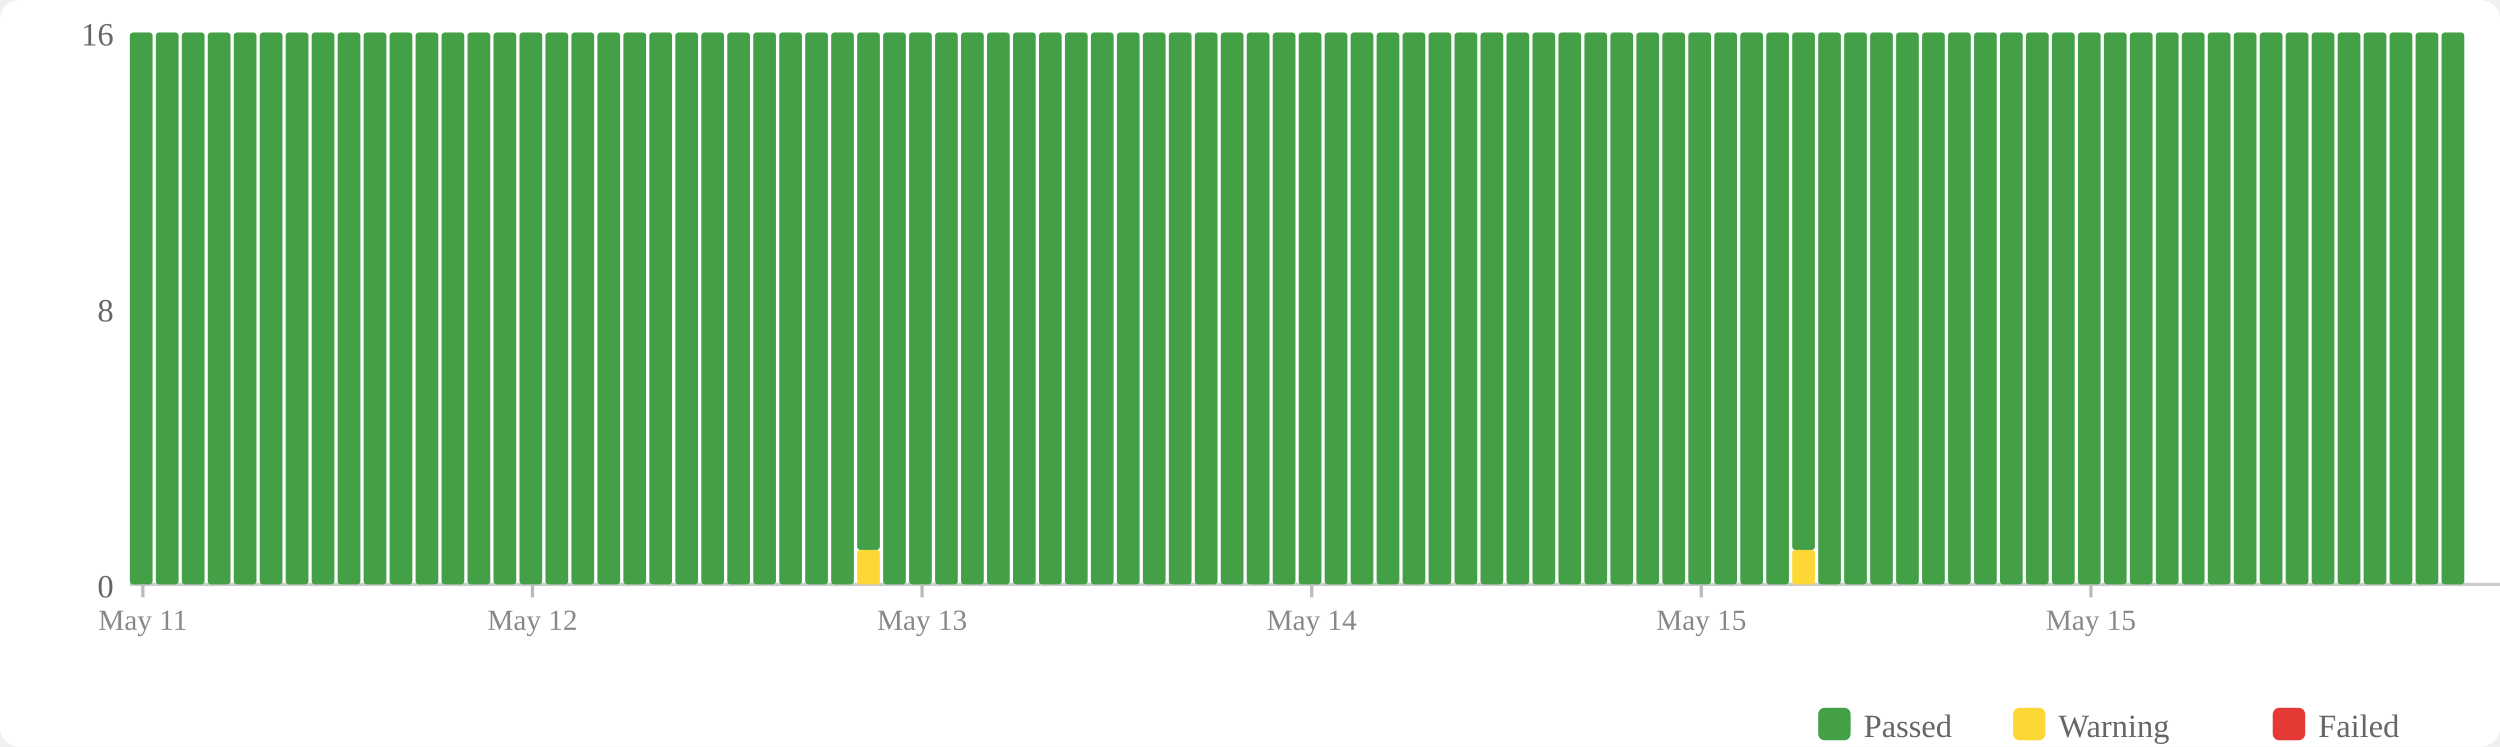
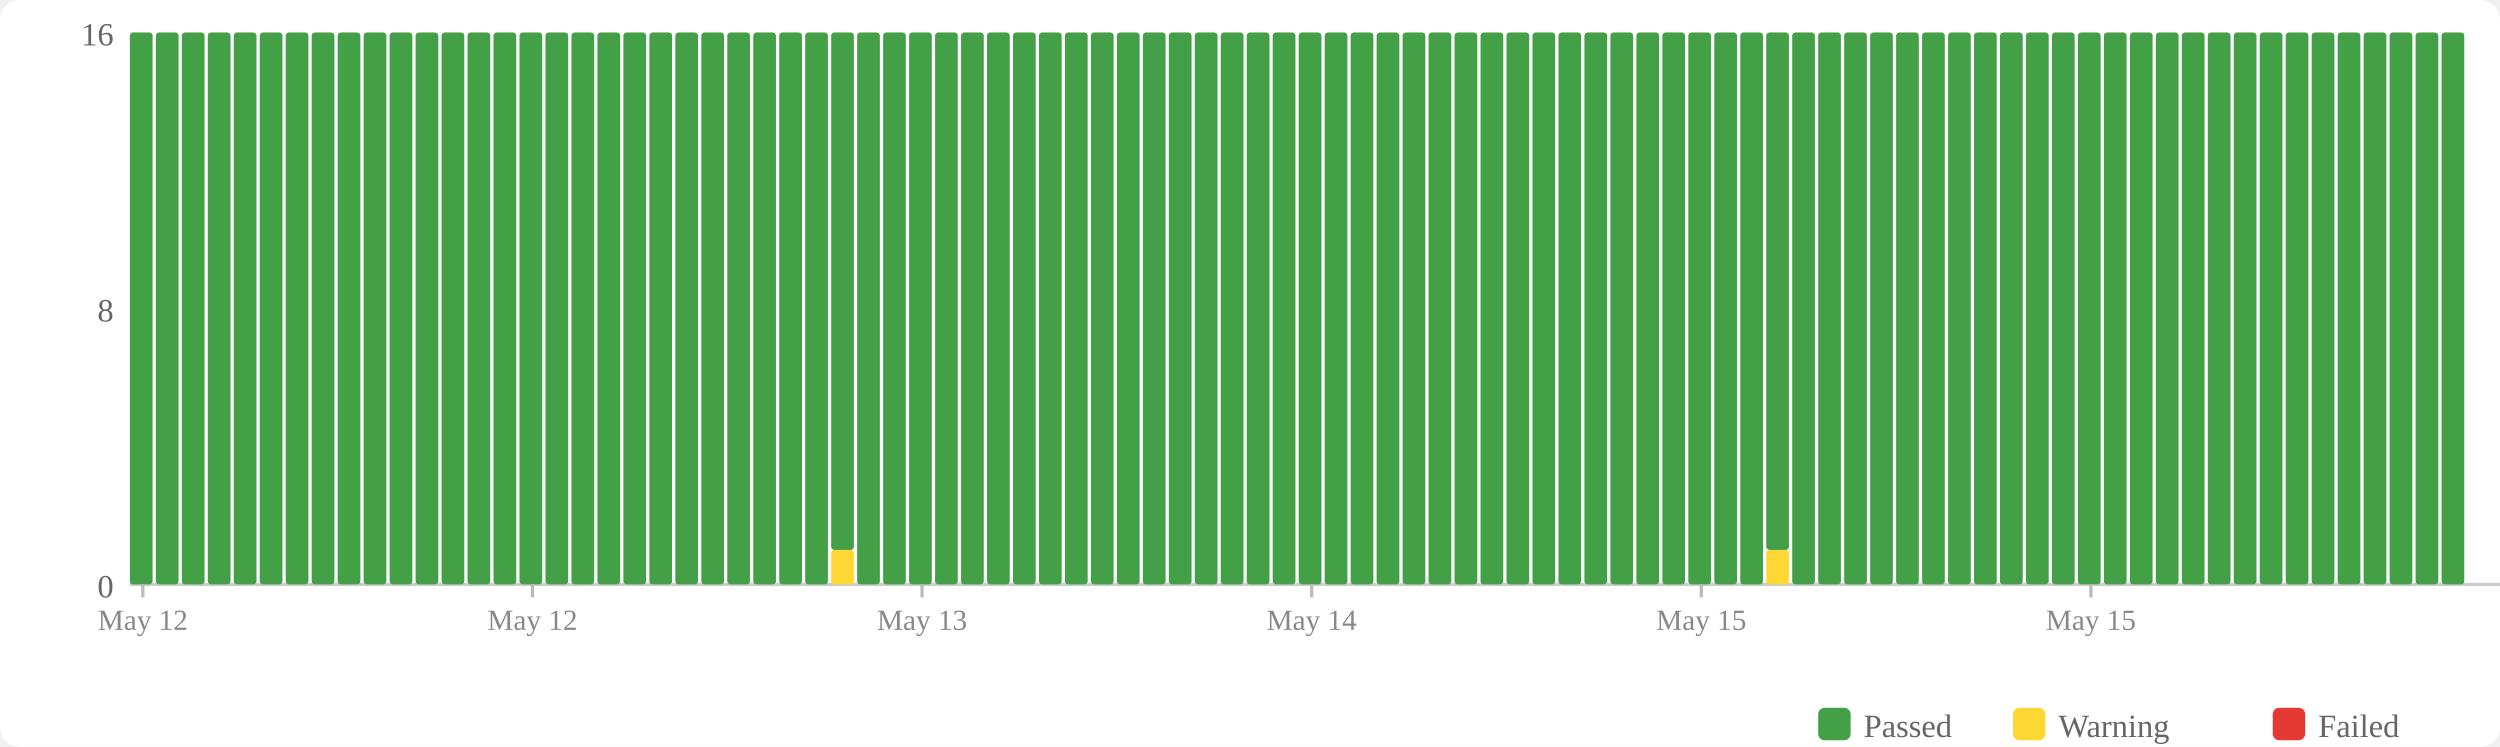
<svg xmlns="http://www.w3.org/2000/svg" width="770" height="230" viewBox="0 0 770 230">
  <rect width="770" height="230" fill="#fff" rx="6" />
  <rect x="560" y="218" width="10" height="10" fill="#43a047" rx="2" />
  <text x="574" y="227" font-size="10" fill="#666">Passed</text>
  <rect x="620" y="218" width="10" height="10" fill="#fdd835" rx="2" />
  <text x="634" y="227" font-size="10" fill="#666">Warning</text>
  <rect x="700" y="218" width="10" height="10" fill="#e53935" rx="2" />
  <text x="714" y="227" font-size="10" fill="#666">Failed</text>
  <text x="35" y="184" text-anchor="end" font-size="10" fill="#666">0</text>
  <text x="35" y="99" text-anchor="end" font-size="10" fill="#666">8</text>
  <text x="35" y="14" text-anchor="end" font-size="10" fill="#666">16</text>
  <line x1="40" y1="180" x2="770" y2="180" stroke="#ccc" stroke-width="1" />
  <rect x="40" y="10" width="7" height="170" fill="#43a047" rx="1" />
  <rect x="48" y="10" width="7" height="170" fill="#43a047" rx="1" />
  <rect x="56" y="10" width="7" height="170" fill="#43a047" rx="1" />
  <rect x="64" y="10" width="7" height="170" fill="#43a047" rx="1" />
  <rect x="72" y="10" width="7" height="170" fill="#43a047" rx="1" />
  <rect x="80" y="10" width="7" height="170" fill="#43a047" rx="1" />
  <rect x="88" y="10" width="7" height="170" fill="#43a047" rx="1" />
  <rect x="96" y="10" width="7" height="170" fill="#43a047" rx="1" />
  <rect x="104" y="10" width="7" height="170" fill="#43a047" rx="1" />
  <rect x="112" y="10" width="7" height="170" fill="#43a047" rx="1" />
  <rect x="120" y="10" width="7" height="170" fill="#43a047" rx="1" />
  <rect x="128" y="10" width="7" height="170" fill="#43a047" rx="1" />
  <rect x="136" y="10" width="7" height="170" fill="#43a047" rx="1" />
  <rect x="144" y="10" width="7" height="170" fill="#43a047" rx="1" />
  <rect x="152" y="10" width="7" height="170" fill="#43a047" rx="1" />
  <rect x="160" y="10" width="7" height="170" fill="#43a047" rx="1" />
  <rect x="168" y="10" width="7" height="170" fill="#43a047" rx="1" />
  <rect x="176" y="10" width="7" height="170" fill="#43a047" rx="1" />
  <rect x="184" y="10" width="7" height="170" fill="#43a047" rx="1" />
  <rect x="192" y="10" width="7" height="170" fill="#43a047" rx="1" />
  <rect x="200" y="10" width="7" height="170" fill="#43a047" rx="1" />
  <rect x="208" y="10" width="7" height="170" fill="#43a047" rx="1" />
  <rect x="216" y="10" width="7" height="170" fill="#43a047" rx="1" />
  <rect x="224" y="10" width="7" height="170" fill="#43a047" rx="1" />
  <rect x="232" y="10" width="7" height="170" fill="#43a047" rx="1" />
  <rect x="240" y="10" width="7" height="170" fill="#43a047" rx="1" />
  <rect x="248" y="10" width="7" height="170" fill="#43a047" rx="1" />
-   <rect x="256" y="10" width="7" height="170" fill="#43a047" rx="1" />
-   <rect x="264" y="169.375" width="7" height="10.625" fill="#fdd835" rx="1" />
-   <rect x="264" y="10" width="7" height="159.375" fill="#43a047" rx="1" />
+   <rect x="256" y="169.375" width="7" height="10.625" fill="#fdd835" rx="1" />
+   <rect x="256" y="10" width="7" height="159.375" fill="#43a047" rx="1" />
+   <rect x="264" y="10" width="7" height="170" fill="#43a047" rx="1" />
  <rect x="272" y="10" width="7" height="170" fill="#43a047" rx="1" />
  <rect x="280" y="10" width="7" height="170" fill="#43a047" rx="1" />
  <rect x="288" y="10" width="7" height="170" fill="#43a047" rx="1" />
  <rect x="296" y="10" width="7" height="170" fill="#43a047" rx="1" />
  <rect x="304" y="10" width="7" height="170" fill="#43a047" rx="1" />
  <rect x="312" y="10" width="7" height="170" fill="#43a047" rx="1" />
  <rect x="320" y="10" width="7" height="170" fill="#43a047" rx="1" />
  <rect x="328" y="10" width="7" height="170" fill="#43a047" rx="1" />
  <rect x="336" y="10" width="7" height="170" fill="#43a047" rx="1" />
  <rect x="344" y="10" width="7" height="170" fill="#43a047" rx="1" />
  <rect x="352" y="10" width="7" height="170" fill="#43a047" rx="1" />
  <rect x="360" y="10" width="7" height="170" fill="#43a047" rx="1" />
  <rect x="368" y="10" width="7" height="170" fill="#43a047" rx="1" />
  <rect x="376" y="10" width="7" height="170" fill="#43a047" rx="1" />
  <rect x="384" y="10" width="7" height="170" fill="#43a047" rx="1" />
  <rect x="392" y="10" width="7" height="170" fill="#43a047" rx="1" />
  <rect x="400" y="10" width="7" height="170" fill="#43a047" rx="1" />
  <rect x="408" y="10" width="7" height="170" fill="#43a047" rx="1" />
  <rect x="416" y="10" width="7" height="170" fill="#43a047" rx="1" />
  <rect x="424" y="10" width="7" height="170" fill="#43a047" rx="1" />
  <rect x="432" y="10" width="7" height="170" fill="#43a047" rx="1" />
  <rect x="440" y="10" width="7" height="170" fill="#43a047" rx="1" />
  <rect x="448" y="10" width="7" height="170" fill="#43a047" rx="1" />
  <rect x="456" y="10" width="7" height="170" fill="#43a047" rx="1" />
  <rect x="464" y="10" width="7" height="170" fill="#43a047" rx="1" />
  <rect x="472" y="10" width="7" height="170" fill="#43a047" rx="1" />
  <rect x="480" y="10" width="7" height="170" fill="#43a047" rx="1" />
  <rect x="488" y="10" width="7" height="170" fill="#43a047" rx="1" />
  <rect x="496" y="10" width="7" height="170" fill="#43a047" rx="1" />
  <rect x="504" y="10" width="7" height="170" fill="#43a047" rx="1" />
  <rect x="512" y="10" width="7" height="170" fill="#43a047" rx="1" />
  <rect x="520" y="10" width="7" height="170" fill="#43a047" rx="1" />
  <rect x="528" y="10" width="7" height="170" fill="#43a047" rx="1" />
  <rect x="536" y="10" width="7" height="170" fill="#43a047" rx="1" />
-   <rect x="544" y="10" width="7" height="170" fill="#43a047" rx="1" />
-   <rect x="552" y="169.375" width="7" height="10.625" fill="#fdd835" rx="1" />
-   <rect x="552" y="10" width="7" height="159.375" fill="#43a047" rx="1" />
+   <rect x="544" y="169.375" width="7" height="10.625" fill="#fdd835" rx="1" />
+   <rect x="544" y="10" width="7" height="159.375" fill="#43a047" rx="1" />
+   <rect x="552" y="10" width="7" height="170" fill="#43a047" rx="1" />
  <rect x="560" y="10" width="7" height="170" fill="#43a047" rx="1" />
  <rect x="568" y="10" width="7" height="170" fill="#43a047" rx="1" />
  <rect x="576" y="10" width="7" height="170" fill="#43a047" rx="1" />
  <rect x="584" y="10" width="7" height="170" fill="#43a047" rx="1" />
  <rect x="592" y="10" width="7" height="170" fill="#43a047" rx="1" />
  <rect x="600" y="10" width="7" height="170" fill="#43a047" rx="1" />
  <rect x="608" y="10" width="7" height="170" fill="#43a047" rx="1" />
  <rect x="616" y="10" width="7" height="170" fill="#43a047" rx="1" />
  <rect x="624" y="10" width="7" height="170" fill="#43a047" rx="1" />
  <rect x="632" y="10" width="7" height="170" fill="#43a047" rx="1" />
  <rect x="640" y="10" width="7" height="170" fill="#43a047" rx="1" />
  <rect x="648" y="10" width="7" height="170" fill="#43a047" rx="1" />
  <rect x="656" y="10" width="7" height="170" fill="#43a047" rx="1" />
  <rect x="664" y="10" width="7" height="170" fill="#43a047" rx="1" />
  <rect x="672" y="10" width="7" height="170" fill="#43a047" rx="1" />
  <rect x="680" y="10" width="7" height="170" fill="#43a047" rx="1" />
  <rect x="688" y="10" width="7" height="170" fill="#43a047" rx="1" />
  <rect x="696" y="10" width="7" height="170" fill="#43a047" rx="1" />
  <rect x="704" y="10" width="7" height="170" fill="#43a047" rx="1" />
  <rect x="712" y="10" width="7" height="170" fill="#43a047" rx="1" />
  <rect x="720" y="10" width="7" height="170" fill="#43a047" rx="1" />
  <rect x="728" y="10" width="7" height="170" fill="#43a047" rx="1" />
  <rect x="736" y="10" width="7" height="170" fill="#43a047" rx="1" />
  <rect x="744" y="10" width="7" height="170" fill="#43a047" rx="1" />
  <rect x="752" y="10" width="7" height="170" fill="#43a047" rx="1" />
  <line x1="44.0" y1="180" x2="44.0" y2="184" stroke="#bbb" stroke-width="1" />
-   <text x="44.0" y="194" text-anchor="middle" font-size="9" fill="#888">May 11</text>
+   <text x="44.0" y="194" text-anchor="middle" font-size="9" fill="#888">May 12</text>
  <line x1="164.0" y1="180" x2="164.0" y2="184" stroke="#bbb" stroke-width="1" />
  <text x="164.0" y="194" text-anchor="middle" font-size="9" fill="#888">May 12</text>
  <line x1="284.0" y1="180" x2="284.0" y2="184" stroke="#bbb" stroke-width="1" />
  <text x="284.0" y="194" text-anchor="middle" font-size="9" fill="#888">May 13</text>
  <line x1="404.0" y1="180" x2="404.0" y2="184" stroke="#bbb" stroke-width="1" />
  <text x="404.0" y="194" text-anchor="middle" font-size="9" fill="#888">May 14</text>
  <line x1="524.0" y1="180" x2="524.0" y2="184" stroke="#bbb" stroke-width="1" />
  <text x="524.0" y="194" text-anchor="middle" font-size="9" fill="#888">May 15</text>
  <line x1="644.0" y1="180" x2="644.0" y2="184" stroke="#bbb" stroke-width="1" />
  <text x="644.0" y="194" text-anchor="middle" font-size="9" fill="#888">May 15</text>
</svg>
